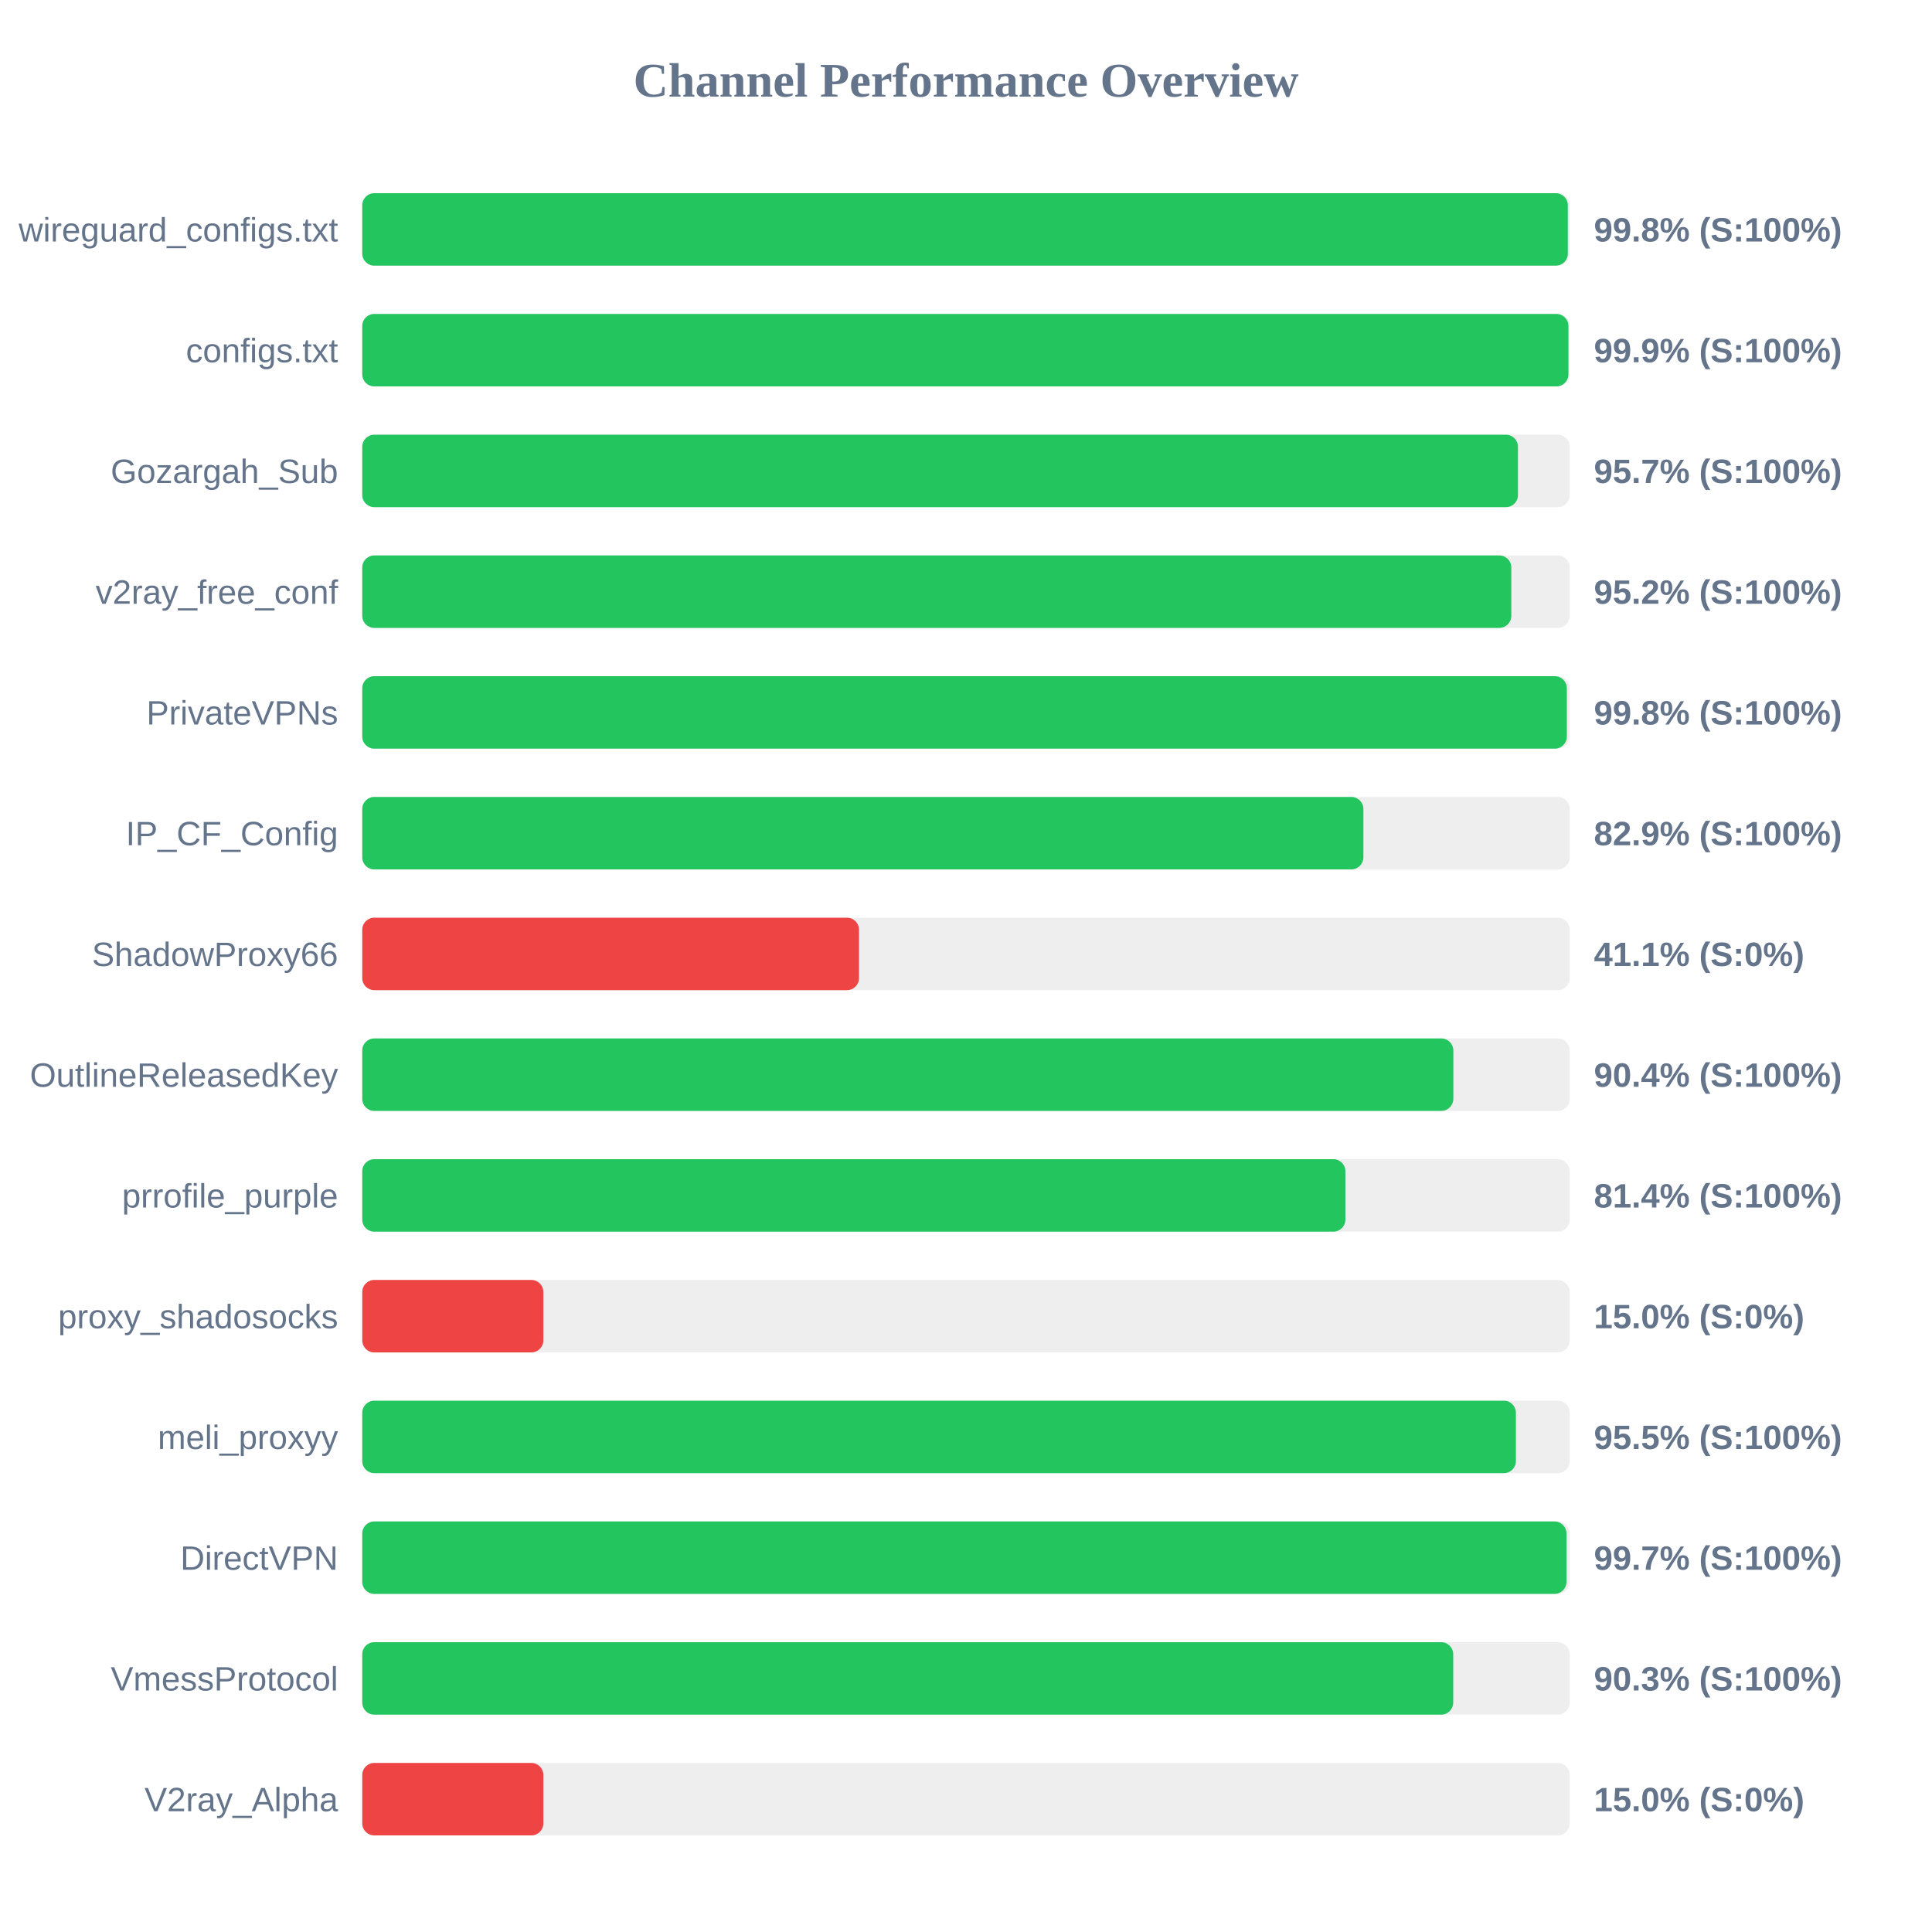
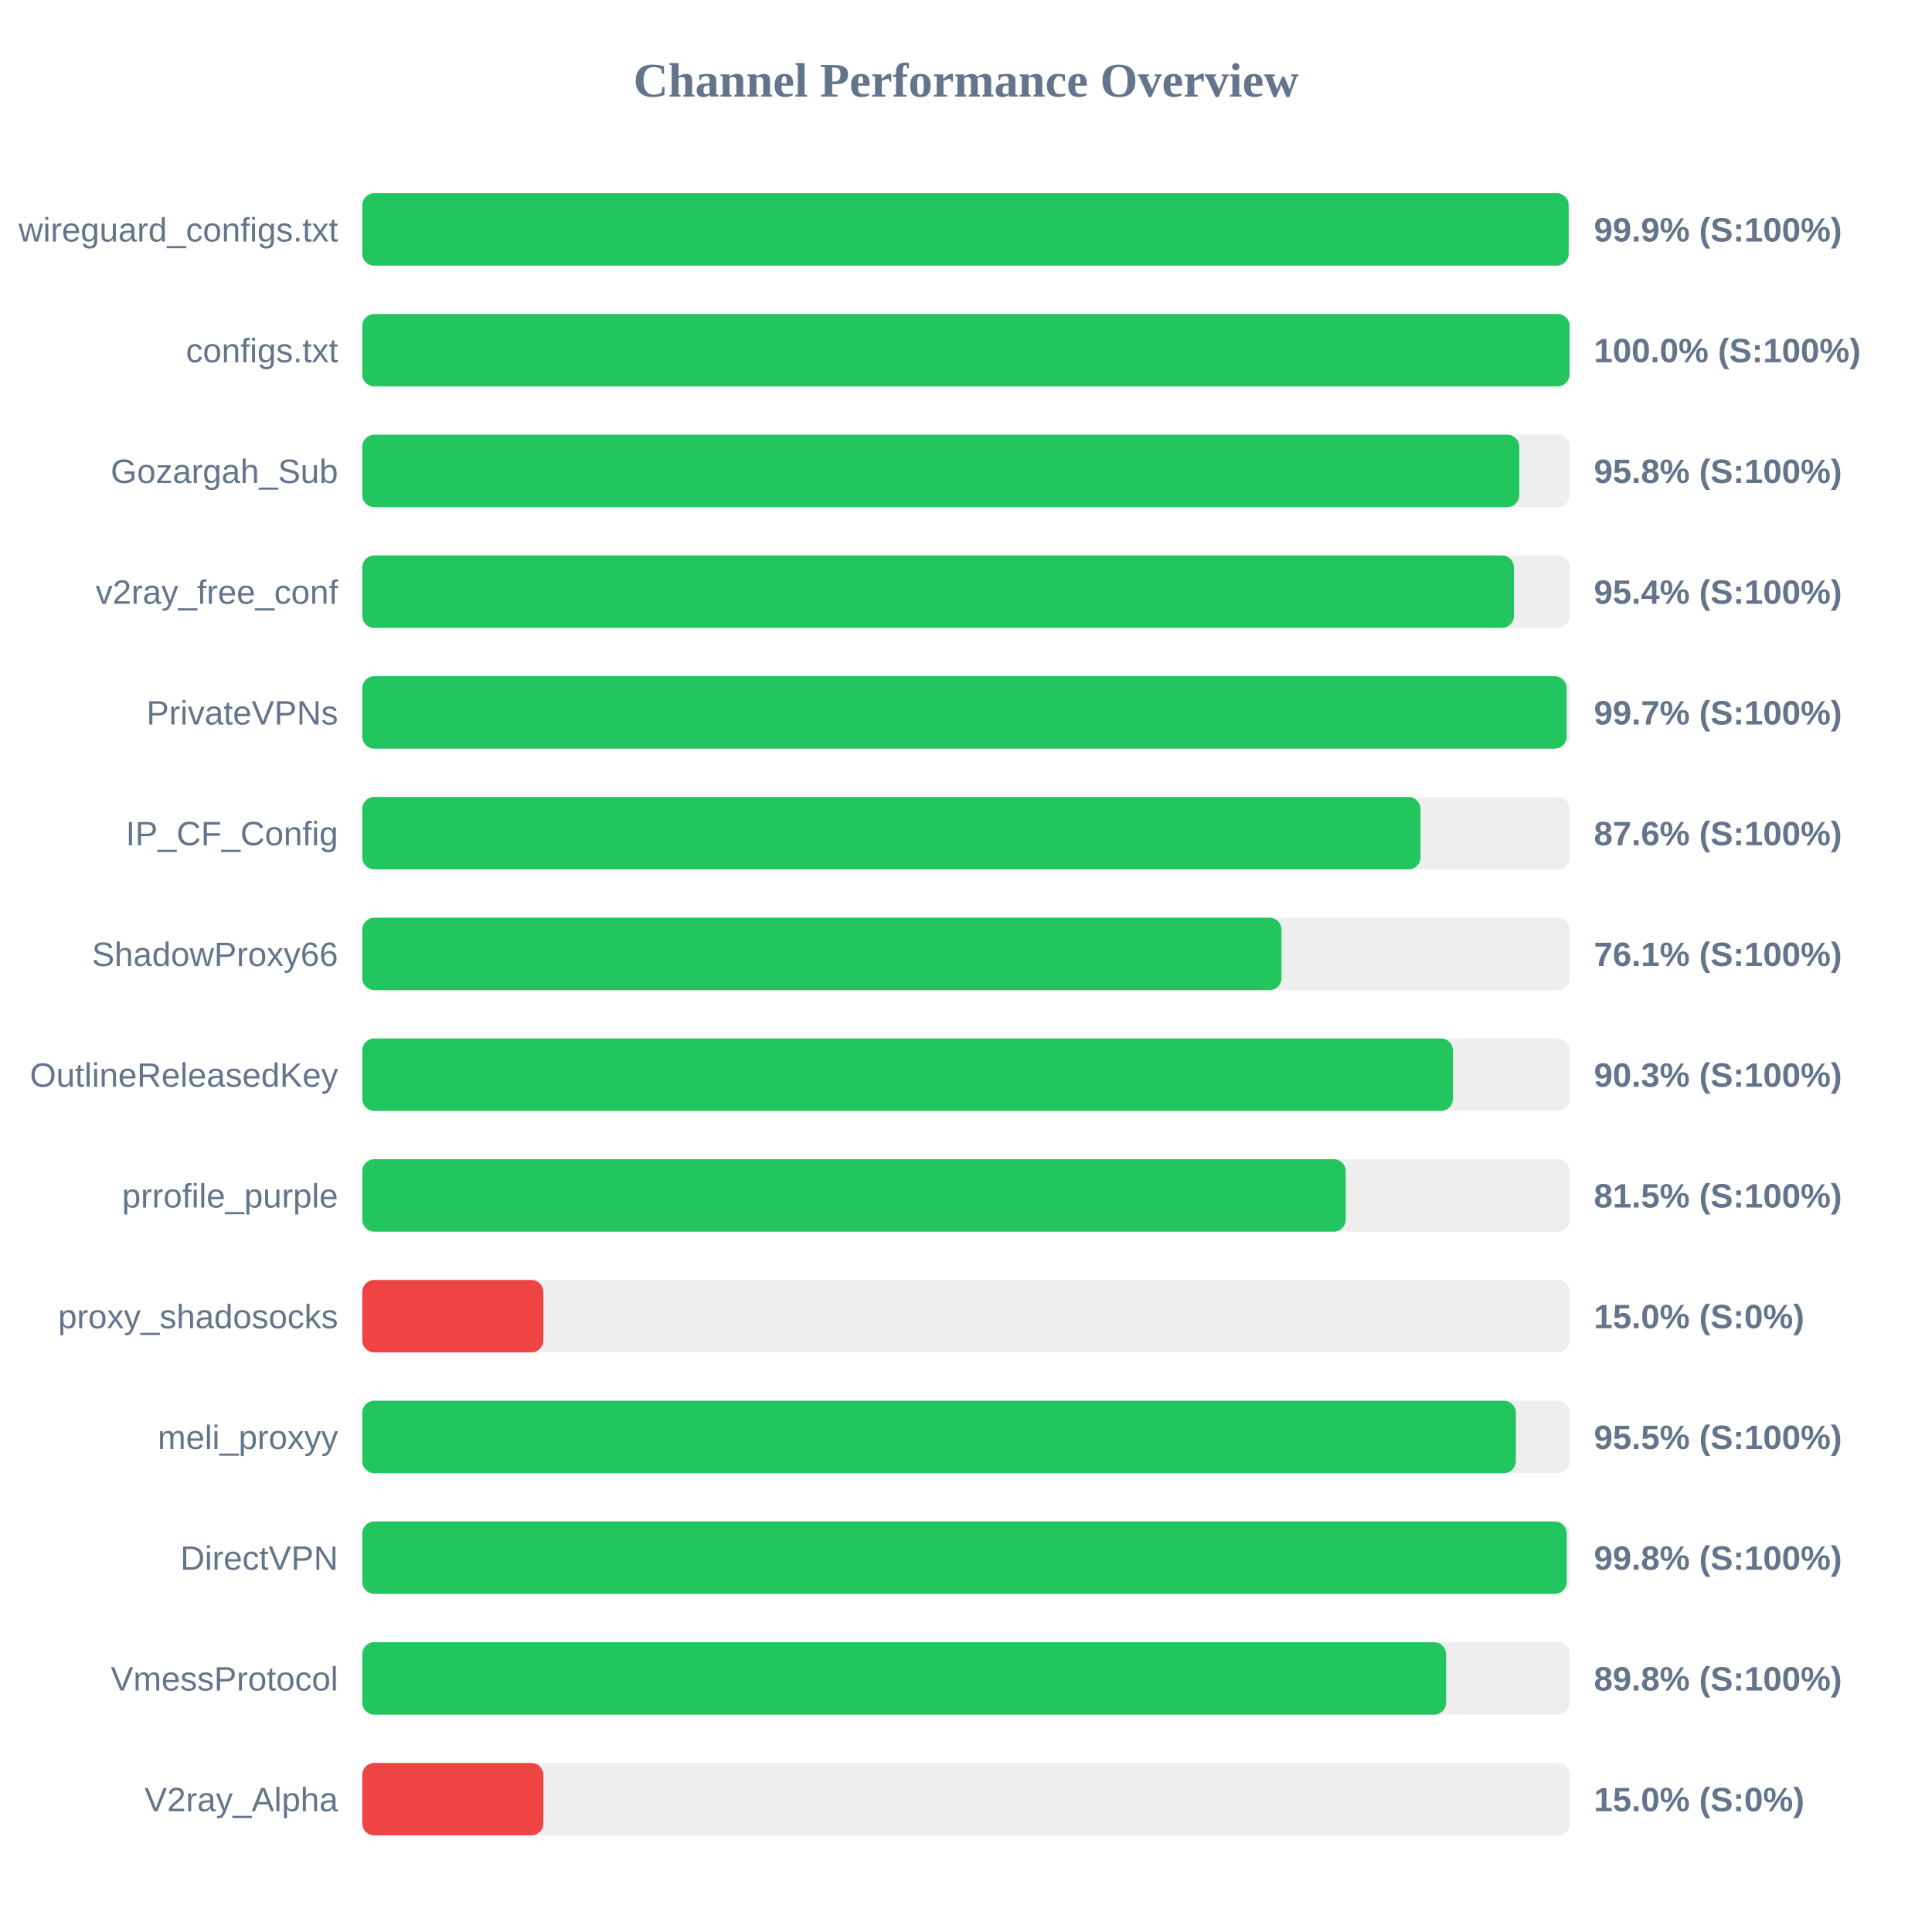
<svg xmlns="http://www.w3.org/2000/svg" width="800" height="800" version="1.1">
  <style>
        .row { font: 14px Arial; fill: #64748b; }
        .score { font: bold 14px Arial; fill: #64748b; }
    </style>
  <text x="400" y="40" text-anchor="middle" font-size="20px" font-weight="bold" fill="#64748b">Channel Performance Overview</text>
  <rect x="150" y="80" width="500" height="30" fill="#eee" rx="5" />
-   <rect x="150" y="80" width="499.2" height="30" fill="#22c55e" rx="5" />
+   <rect x="150" y="80" width="499.55" height="30" fill="#22c55e" rx="5" />
  <text x="140" y="100" text-anchor="end" class="row">wireguard_configs.txt</text>
-   <text x="660" y="100" text-anchor="start" class="score">99.8% (S:100%)</text>
+   <text x="660" y="100" text-anchor="start" class="score">99.9% (S:100%)</text>
  <rect x="150" y="130" width="500" height="30" fill="#eee" rx="5" />
-   <rect x="150" y="130" width="499.45" height="30" fill="#22c55e" rx="5" />
+   <rect x="150" y="130" width="499.95" height="30" fill="#22c55e" rx="5" />
  <text x="140" y="150" text-anchor="end" class="row">configs.txt</text>
-   <text x="660" y="150" text-anchor="start" class="score">99.9% (S:100%)</text>
+   <text x="660" y="150" text-anchor="start" class="score">100.0% (S:100%)</text>
  <rect x="150" y="180" width="500" height="30" fill="#eee" rx="5" />
-   <rect x="150" y="180" width="478.55" height="30" fill="#22c55e" rx="5" />
+   <rect x="150" y="180" width="479.1" height="30" fill="#22c55e" rx="5" />
  <text x="140" y="200" text-anchor="end" class="row">Gozargah_Sub</text>
-   <text x="660" y="200" text-anchor="start" class="score">95.7% (S:100%)</text>
+   <text x="660" y="200" text-anchor="start" class="score">95.8% (S:100%)</text>
  <rect x="150" y="230" width="500" height="30" fill="#eee" rx="5" />
-   <rect x="150" y="230" width="475.8" height="30" fill="#22c55e" rx="5" />
+   <rect x="150" y="230" width="476.9" height="30" fill="#22c55e" rx="5" />
  <text x="140" y="250" text-anchor="end" class="row">v2ray_free_conf</text>
-   <text x="660" y="250" text-anchor="start" class="score">95.2% (S:100%)</text>
+   <text x="660" y="250" text-anchor="start" class="score">95.4% (S:100%)</text>
  <rect x="150" y="280" width="500" height="30" fill="#eee" rx="5" />
-   <rect x="150" y="280" width="498.8" height="30" fill="#22c55e" rx="5" />
+   <rect x="150" y="280" width="498.7" height="30" fill="#22c55e" rx="5" />
  <text x="140" y="300" text-anchor="end" class="row">PrivateVPNs</text>
-   <text x="660" y="300" text-anchor="start" class="score">99.8% (S:100%)</text>
+   <text x="660" y="300" text-anchor="start" class="score">99.7% (S:100%)</text>
  <rect x="150" y="330" width="500" height="30" fill="#eee" rx="5" />
-   <rect x="150" y="330" width="414.55" height="30" fill="#22c55e" rx="5" />
+   <rect x="150" y="330" width="438.2" height="30" fill="#22c55e" rx="5" />
  <text x="140" y="350" text-anchor="end" class="row">IP_CF_Config</text>
-   <text x="660" y="350" text-anchor="start" class="score">82.9% (S:100%)</text>
+   <text x="660" y="350" text-anchor="start" class="score">87.6% (S:100%)</text>
  <rect x="150" y="380" width="500" height="30" fill="#eee" rx="5" />
-   <rect x="150" y="380" width="205.7" height="30" fill="#ef4444" rx="5" />
+   <rect x="150" y="380" width="380.65" height="30" fill="#22c55e" rx="5" />
  <text x="140" y="400" text-anchor="end" class="row">ShadowProxy66</text>
-   <text x="660" y="400" text-anchor="start" class="score">41.1% (S:0%)</text>
+   <text x="660" y="400" text-anchor="start" class="score">76.1% (S:100%)</text>
  <rect x="150" y="430" width="500" height="30" fill="#eee" rx="5" />
-   <rect x="150" y="430" width="451.8" height="30" fill="#22c55e" rx="5" />
+   <rect x="150" y="430" width="451.65" height="30" fill="#22c55e" rx="5" />
  <text x="140" y="450" text-anchor="end" class="row">OutlineReleasedKey</text>
-   <text x="660" y="450" text-anchor="start" class="score">90.4% (S:100%)</text>
+   <text x="660" y="450" text-anchor="start" class="score">90.3% (S:100%)</text>
  <rect x="150" y="480" width="500" height="30" fill="#eee" rx="5" />
-   <rect x="150" y="480" width="407.1" height="30" fill="#22c55e" rx="5" />
+   <rect x="150" y="480" width="407.25" height="30" fill="#22c55e" rx="5" />
  <text x="140" y="500" text-anchor="end" class="row">prrofile_purple</text>
-   <text x="660" y="500" text-anchor="start" class="score">81.4% (S:100%)</text>
+   <text x="660" y="500" text-anchor="start" class="score">81.5% (S:100%)</text>
  <rect x="150" y="530" width="500" height="30" fill="#eee" rx="5" />
  <rect x="150" y="530" width="75.0" height="30" fill="#ef4444" rx="5" />
  <text x="140" y="550" text-anchor="end" class="row">proxy_shadosocks</text>
  <text x="660" y="550" text-anchor="start" class="score">15.0% (S:0%)</text>
  <rect x="150" y="580" width="500" height="30" fill="#eee" rx="5" />
  <rect x="150" y="580" width="477.7" height="30" fill="#22c55e" rx="5" />
  <text x="140" y="600" text-anchor="end" class="row">meli_proxyy</text>
  <text x="660" y="600" text-anchor="start" class="score">95.5% (S:100%)</text>
  <rect x="150" y="630" width="500" height="30" fill="#eee" rx="5" />
-   <rect x="150" y="630" width="498.65" height="30" fill="#22c55e" rx="5" />
+   <rect x="150" y="630" width="498.75" height="30" fill="#22c55e" rx="5" />
  <text x="140" y="650" text-anchor="end" class="row">DirectVPN</text>
-   <text x="660" y="650" text-anchor="start" class="score">99.7% (S:100%)</text>
+   <text x="660" y="650" text-anchor="start" class="score">99.8% (S:100%)</text>
  <rect x="150" y="680" width="500" height="30" fill="#eee" rx="5" />
-   <rect x="150" y="680" width="451.75" height="30" fill="#22c55e" rx="5" />
+   <rect x="150" y="680" width="448.8" height="30" fill="#22c55e" rx="5" />
  <text x="140" y="700" text-anchor="end" class="row">VmessProtocol</text>
-   <text x="660" y="700" text-anchor="start" class="score">90.3% (S:100%)</text>
+   <text x="660" y="700" text-anchor="start" class="score">89.8% (S:100%)</text>
  <rect x="150" y="730" width="500" height="30" fill="#eee" rx="5" />
  <rect x="150" y="730" width="75.0" height="30" fill="#ef4444" rx="5" />
  <text x="140" y="750" text-anchor="end" class="row">V2ray_Alpha</text>
  <text x="660" y="750" text-anchor="start" class="score">15.0% (S:0%)</text>
</svg>
